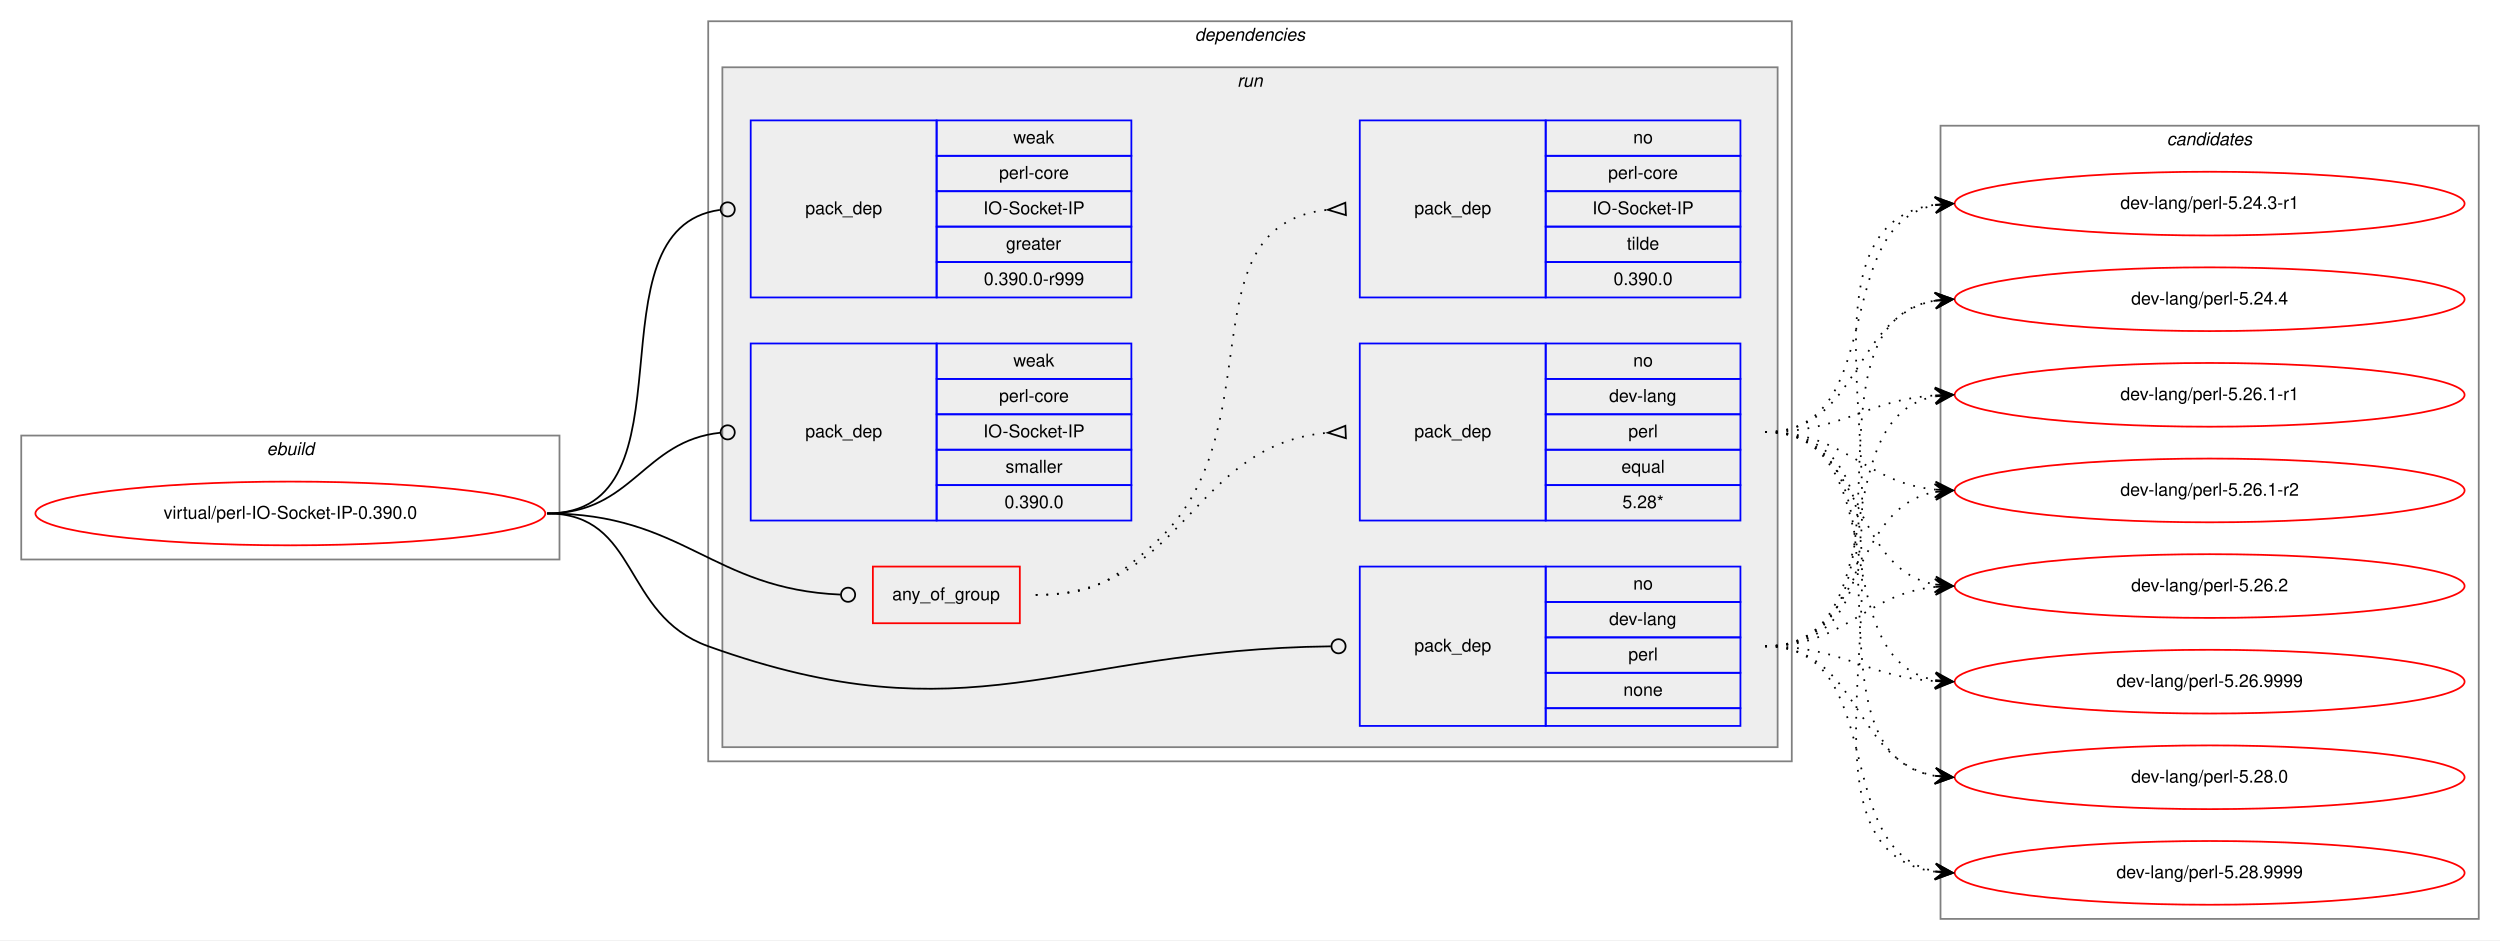
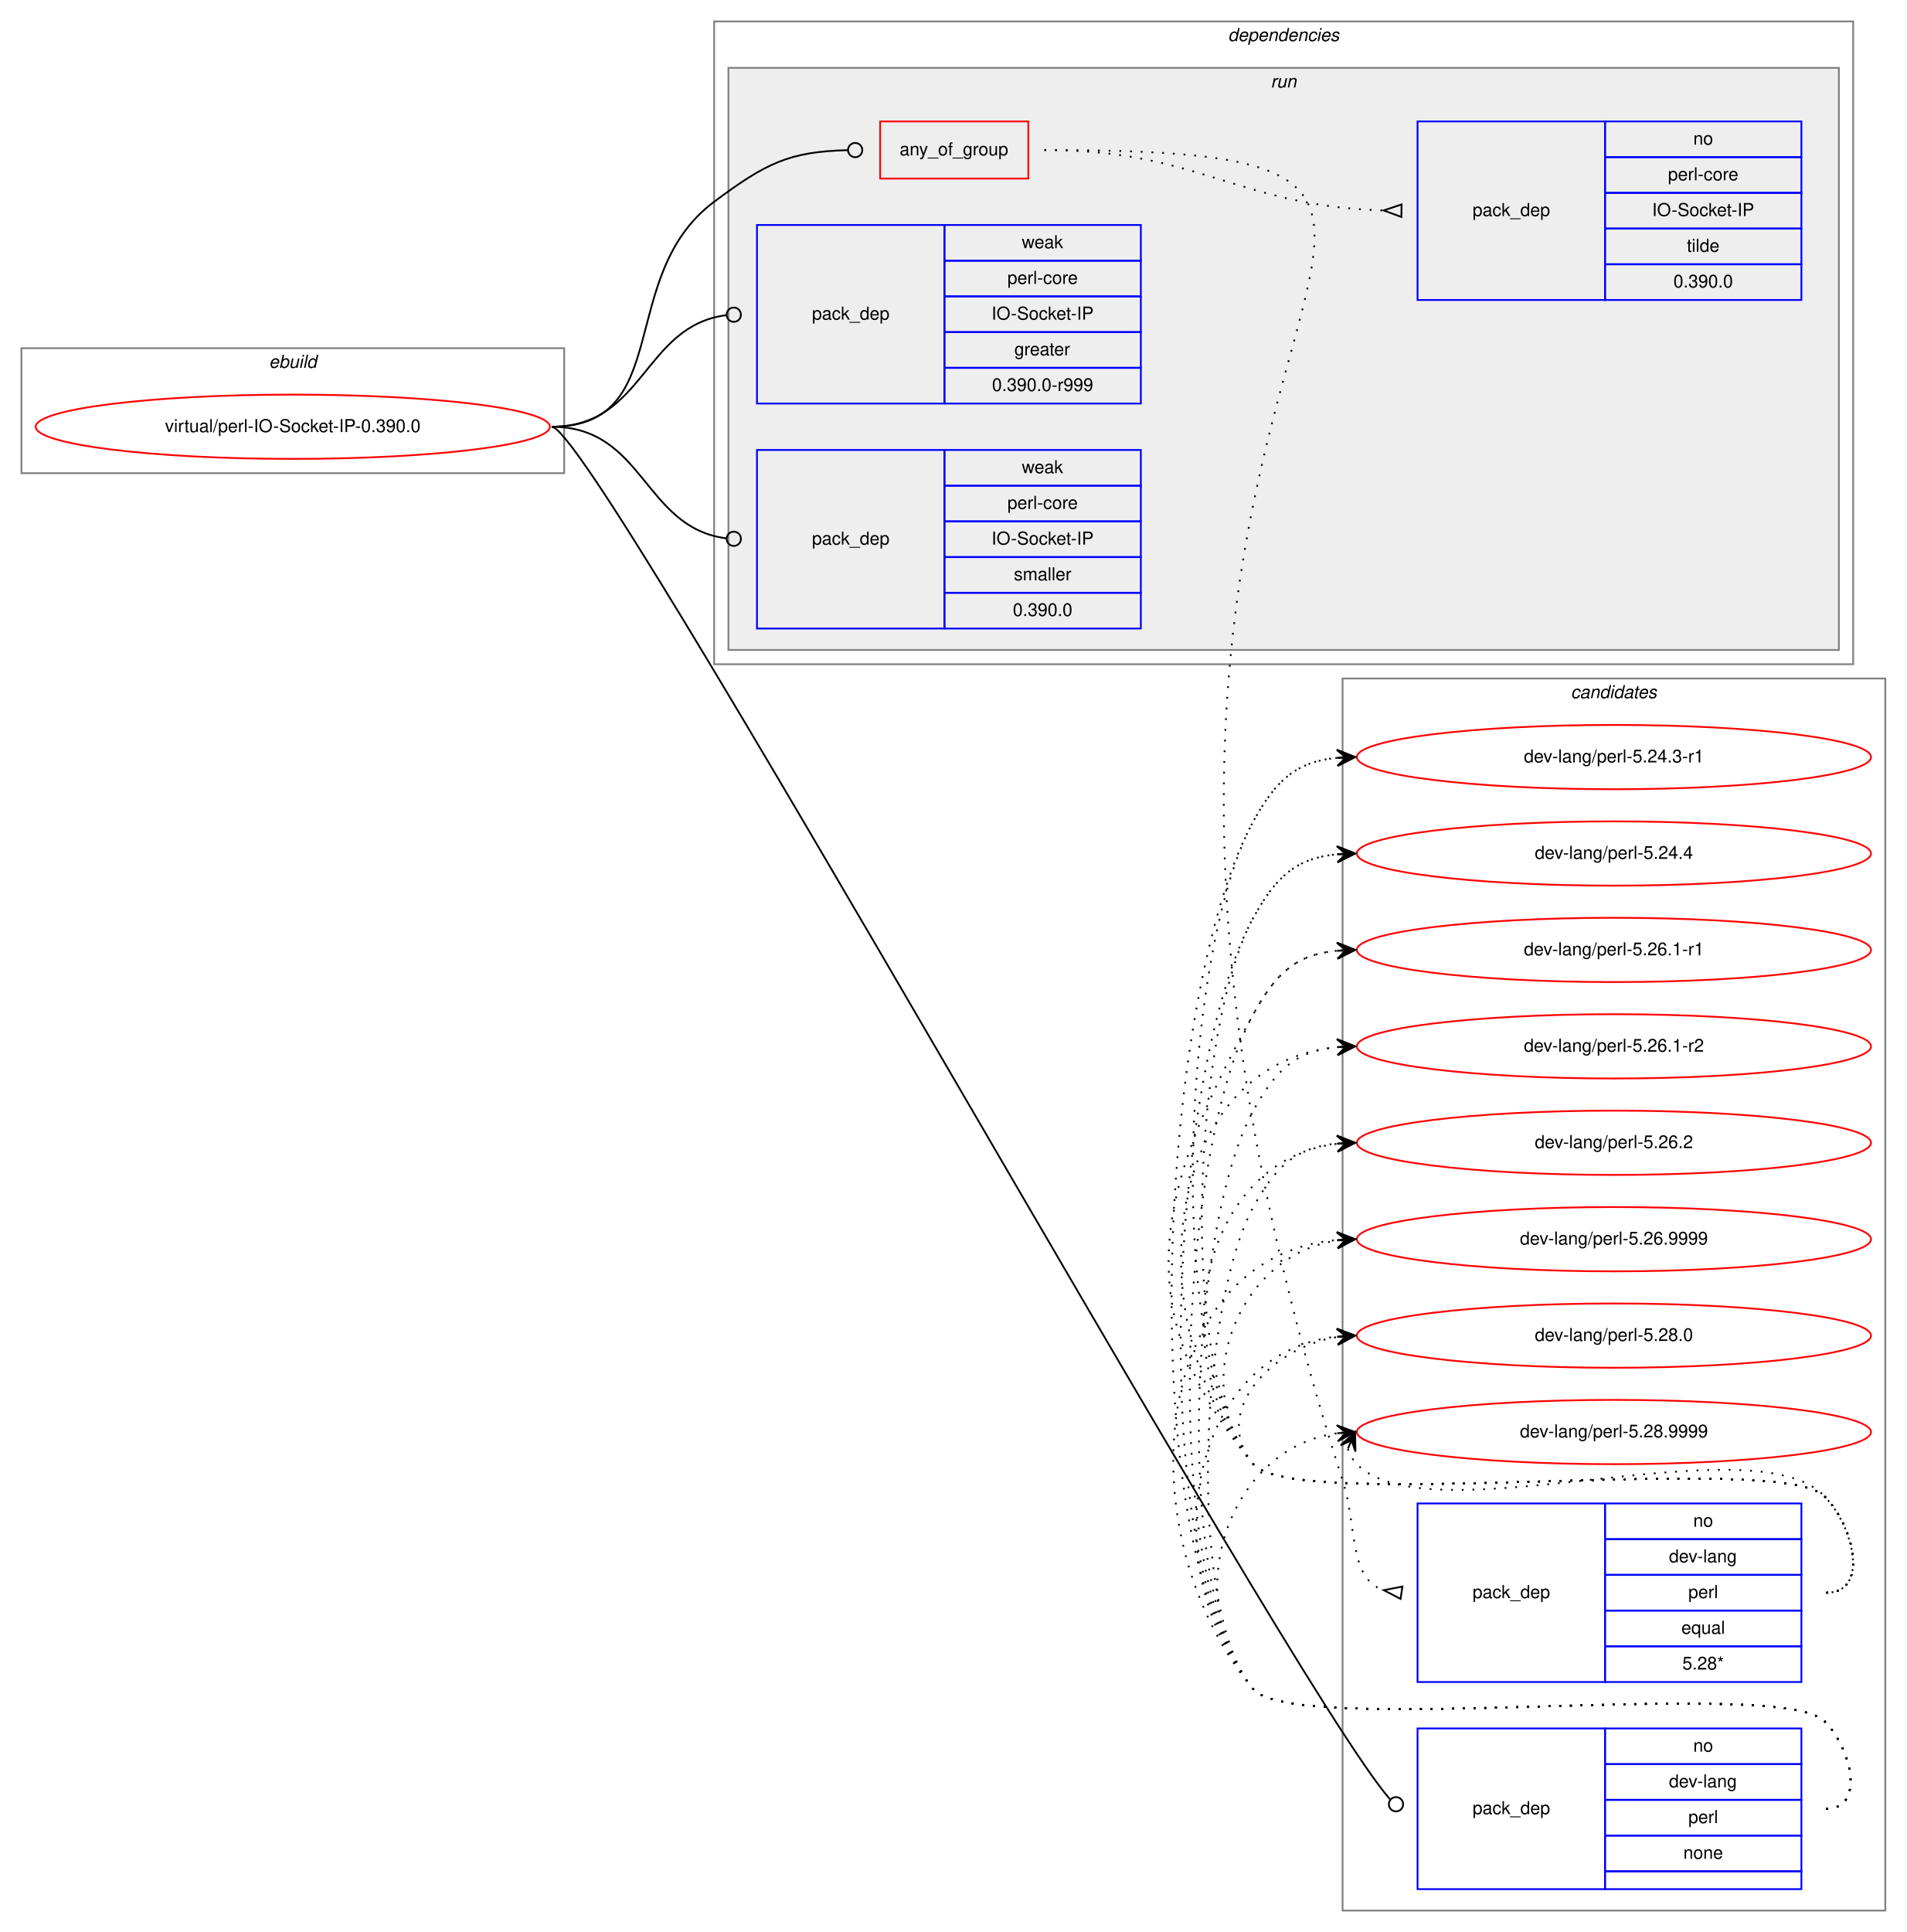
- <svg xmlns="http://www.w3.org/2000/svg" xmlns:xlink="http://www.w3.org/1999/xlink" width="1412pt" height="531pt" viewBox="0.00 0.00 1412.00 531.00">
-   <g id="graph0" class="graph" transform="scale(1 1) rotate(0) translate(4 527)">
-     <polygon fill="white" stroke="transparent" points="-4,4 -4,-527 1408,-527 1408,4 -4,4" />
+ <svg xmlns="http://www.w3.org/2000/svg" xmlns:xlink="http://www.w3.org/1999/xlink" width="1068pt" height="1082pt" viewBox="0.00 0.00 1068.00 1082.00">
+   <g id="graph0" class="graph" transform="scale(1 1) rotate(0) translate(4 1078)">
+     <polygon fill="white" stroke="transparent" points="-4,4 -4,-1078 1064,-1078 1064,4 -4,4" />
+     <g id="clust12" class="cluster">
+       <polygon fill="none" stroke="gray" points="748,-8 748,-698 1052,-698 1052,-8 748,-8" />
+       <text text-anchor="start" x="875.82" y="-687" font-family="Helvetica,sans-Serif" font-style="italic" font-size="10.00">candidates</text>
+     </g>
    <g id="clust1" class="cluster">
-       <polygon fill="none" stroke="gray" points="8,-211 8,-281 312,-281 312,-211 8,-211" />
-       <text text-anchor="start" x="146.66" y="-270" font-family="Helvetica,sans-Serif" font-style="italic" font-size="10.00">ebuild</text>
+       <polygon fill="none" stroke="gray" points="8,-813 8,-883 312,-883 312,-813 8,-813" />
+       <text text-anchor="start" x="146.66" y="-872" font-family="Helvetica,sans-Serif" font-style="italic" font-size="10.00">ebuild</text>
    </g>
    <g id="clust2" class="cluster">
-       <polygon fill="none" stroke="gray" points="396,-97 396,-515 1008,-515 1008,-97 396,-97" />
-       <text text-anchor="start" x="670.86" y="-504" font-family="Helvetica,sans-Serif" font-style="italic" font-size="10.00">dependencies</text>
+       <polygon fill="none" stroke="gray" points="396,-706 396,-1066 1034,-1066 1034,-706 396,-706" />
+       <text text-anchor="start" x="683.86" y="-1055" font-family="Helvetica,sans-Serif" font-style="italic" font-size="10.00">dependencies</text>
    </g>
    <g id="clust5" class="cluster">
-       <polygon fill="#eeeeee" stroke="gray" points="404,-105 404,-489 1000,-489 1000,-105 404,-105" />
-       <text text-anchor="start" x="694.77" y="-478" font-family="Helvetica,sans-Serif" font-style="italic" font-size="10.00">run</text>
-     </g>
-     <g id="clust12" class="cluster">
-       <polygon fill="none" stroke="gray" points="1092,-8 1092,-456 1396,-456 1396,-8 1092,-8" />
-       <text text-anchor="start" x="1219.82" y="-445" font-family="Helvetica,sans-Serif" font-style="italic" font-size="10.00">candidates</text>
+       <polygon fill="#eeeeee" stroke="gray" points="404,-714 404,-1040 1026,-1040 1026,-714 404,-714" />
+       <text text-anchor="start" x="707.77" y="-1029" font-family="Helvetica,sans-Serif" font-style="italic" font-size="10.00">run</text>
    </g>
    <g id="node1" class="node">
      <g id="a_node1">
        <a xlink:href="../virtual/perl-IO-Socket-IP-0.390.0.svg" xlink:title="virtual/perl-IO-Socket-IP-0.390.0">
-           <ellipse fill="none" stroke="red" cx="160" cy="-237" rx="144" ry="18" />
-           <text text-anchor="middle" x="160" y="-234" font-family="Helvetica,sans-Serif" font-size="10.00">virtual/perl-IO-Socket-IP-0.390.0</text>
+           <ellipse fill="none" stroke="red" cx="160" cy="-839" rx="144" ry="18" />
+           <text text-anchor="middle" x="160" y="-836" font-family="Helvetica,sans-Serif" font-size="10.00">virtual/perl-IO-Socket-IP-0.390.0</text>
        </a>
      </g>
    </g>
    <g id="node2" class="node">
-       <polygon fill="none" stroke="red" points="489,-175 489,-207 572,-207 572,-175 489,-175" />
-       <text text-anchor="start" x="499.92" y="-188" font-family="Helvetica,sans-Serif" font-size="10.00">any_of_group</text>
+       <polygon fill="none" stroke="red" points="489,-978 489,-1010 572,-1010 572,-978 489,-978" />
+       <text text-anchor="start" x="499.92" y="-991" font-family="Helvetica,sans-Serif" font-size="10.00">any_of_group</text>
    </g>
    <g id="edge3" class="edge">
-       <path fill="none" stroke="black" d="M305,-237C382.18,-237 397.94,-194.18 470.8,-191.17" />
-       <ellipse fill="none" stroke="black" cx="475" cy="-191.08" rx="4" ry="4" />
+       <path fill="none" stroke="black" d="M305,-839C374.08,-839 340.62,-923.71 396,-965 425,-986.62 437.95,-993.07 470.72,-993.9" />
+       <ellipse fill="none" stroke="black" cx="475" cy="-993.95" rx="4" ry="4" />
    </g>
    <g id="node5" class="node">
-       <polygon fill="none" stroke="blue" points="764,-117 764,-207 869,-207 869,-117 764,-117" />
-       <text text-anchor="start" x="794.82" y="-159" font-family="Helvetica,sans-Serif" font-size="10.00">pack_dep</text>
-       <polygon fill="none" stroke="blue" points="869,-187 869,-207 979,-207 979,-187 869,-187" />
-       <text text-anchor="start" x="918.44" y="-194" font-family="Helvetica,sans-Serif" font-size="10.00">no</text>
-       <polygon fill="none" stroke="blue" points="869,-167 869,-187 979,-187 979,-167 869,-167" />
-       <text text-anchor="start" x="904.82" y="-174" font-family="Helvetica,sans-Serif" font-size="10.00">dev-lang</text>
-       <polygon fill="none" stroke="blue" points="869,-147 869,-167 979,-167 979,-147 869,-147" />
-       <text text-anchor="start" x="915.66" y="-154" font-family="Helvetica,sans-Serif" font-size="10.00">perl</text>
-       <polygon fill="none" stroke="blue" points="869,-127 869,-147 979,-147 979,-127 869,-127" />
-       <text text-anchor="start" x="912.88" y="-134" font-family="Helvetica,sans-Serif" font-size="10.00">none</text>
-       <polygon fill="none" stroke="blue" points="869,-117 869,-127 979,-127 979,-117 869,-117" />
+       <polygon fill="none" stroke="blue" points="790,-20 790,-110 895,-110 895,-20 790,-20" />
+       <text text-anchor="start" x="820.82" y="-62" font-family="Helvetica,sans-Serif" font-size="10.00">pack_dep</text>
+       <polygon fill="none" stroke="blue" points="895,-90 895,-110 1005,-110 1005,-90 895,-90" />
+       <text text-anchor="start" x="944.44" y="-97" font-family="Helvetica,sans-Serif" font-size="10.00">no</text>
+       <polygon fill="none" stroke="blue" points="895,-70 895,-90 1005,-90 1005,-70 895,-70" />
+       <text text-anchor="start" x="930.82" y="-77" font-family="Helvetica,sans-Serif" font-size="10.00">dev-lang</text>
+       <polygon fill="none" stroke="blue" points="895,-50 895,-70 1005,-70 1005,-50 895,-50" />
+       <text text-anchor="start" x="941.66" y="-57" font-family="Helvetica,sans-Serif" font-size="10.00">perl</text>
+       <polygon fill="none" stroke="blue" points="895,-30 895,-50 1005,-50 1005,-30 895,-30" />
+       <text text-anchor="start" x="938.88" y="-37" font-family="Helvetica,sans-Serif" font-size="10.00">none</text>
+       <polygon fill="none" stroke="blue" points="895,-20 895,-30 1005,-30 1005,-20 895,-20" />
    </g>
    <g id="edge4" class="edge">
-       <path fill="none" stroke="black" d="M305,-237C357.41,-237 346.67,-179.71 396,-162 543.94,-108.89 594.23,-160.13 747.66,-161.95" />
-       <ellipse fill="none" stroke="black" cx="752" cy="-161.98" rx="4" ry="4" />
+       <path fill="none" stroke="black" d="M305,-839C329.01,-839 715.16,-138.74 774.53,-70.36" />
+       <ellipse fill="none" stroke="black" cx="777.92" cy="-67.55" rx="4" ry="4" />
    </g>
    <g id="node6" class="node">
-       <polygon fill="none" stroke="blue" points="420,-359 420,-459 525,-459 525,-359 420,-359" />
-       <text text-anchor="start" x="450.82" y="-406" font-family="Helvetica,sans-Serif" font-size="10.00">pack_dep</text>
-       <polygon fill="none" stroke="blue" points="525,-439 525,-459 635,-459 635,-439 525,-439" />
-       <text text-anchor="start" x="568.33" y="-446" font-family="Helvetica,sans-Serif" font-size="10.00">weak</text>
-       <polygon fill="none" stroke="blue" points="525,-419 525,-439 635,-439 635,-419 525,-419" />
-       <text text-anchor="start" x="560.27" y="-426" font-family="Helvetica,sans-Serif" font-size="10.00">perl-core</text>
-       <polygon fill="none" stroke="blue" points="525,-399 525,-419 635,-419 635,-399 525,-399" />
-       <text text-anchor="start" x="551.38" y="-406" font-family="Helvetica,sans-Serif" font-size="10.00">IO-Socket-IP</text>
-       <polygon fill="none" stroke="blue" points="525,-379 525,-399 635,-399 635,-379 525,-379" />
-       <text text-anchor="start" x="564.16" y="-386" font-family="Helvetica,sans-Serif" font-size="10.00">greater</text>
-       <polygon fill="none" stroke="blue" points="525,-359 525,-379 635,-379 635,-359 525,-359" />
-       <text text-anchor="start" x="551.65" y="-366" font-family="Helvetica,sans-Serif" font-size="10.00">0.390.0-r999</text>
+       <polygon fill="none" stroke="blue" points="420,-852 420,-952 525,-952 525,-852 420,-852" />
+       <text text-anchor="start" x="450.82" y="-899" font-family="Helvetica,sans-Serif" font-size="10.00">pack_dep</text>
+       <polygon fill="none" stroke="blue" points="525,-932 525,-952 635,-952 635,-932 525,-932" />
+       <text text-anchor="start" x="568.33" y="-939" font-family="Helvetica,sans-Serif" font-size="10.00">weak</text>
+       <polygon fill="none" stroke="blue" points="525,-912 525,-932 635,-932 635,-912 525,-912" />
+       <text text-anchor="start" x="560.27" y="-919" font-family="Helvetica,sans-Serif" font-size="10.00">perl-core</text>
+       <polygon fill="none" stroke="blue" points="525,-892 525,-912 635,-912 635,-892 525,-892" />
+       <text text-anchor="start" x="551.38" y="-899" font-family="Helvetica,sans-Serif" font-size="10.00">IO-Socket-IP</text>
+       <polygon fill="none" stroke="blue" points="525,-872 525,-892 635,-892 635,-872 525,-872" />
+       <text text-anchor="start" x="564.16" y="-879" font-family="Helvetica,sans-Serif" font-size="10.00">greater</text>
+       <polygon fill="none" stroke="blue" points="525,-852 525,-872 635,-872 635,-852 525,-852" />
+       <text text-anchor="start" x="551.65" y="-859" font-family="Helvetica,sans-Serif" font-size="10.00">0.390.0-r999</text>
    </g>
    <g id="edge5" class="edge">
-       <path fill="none" stroke="black" d="M305,-237C391.81,-237 325.91,-397.77 402.58,-408.44" />
-       <ellipse fill="none" stroke="black" cx="407.01" cy="-408.74" rx="4" ry="4" />
+       <path fill="none" stroke="black" d="M305,-839C356.91,-839 356.41,-895.53 402.8,-901.49" />
+       <ellipse fill="none" stroke="black" cx="407.01" cy="-901.75" rx="4" ry="4" />
    </g>
    <g id="node7" class="node">
-       <polygon fill="none" stroke="blue" points="420,-233 420,-333 525,-333 525,-233 420,-233" />
-       <text text-anchor="start" x="450.82" y="-280" font-family="Helvetica,sans-Serif" font-size="10.00">pack_dep</text>
-       <polygon fill="none" stroke="blue" points="525,-313 525,-333 635,-333 635,-313 525,-313" />
-       <text text-anchor="start" x="568.33" y="-320" font-family="Helvetica,sans-Serif" font-size="10.00">weak</text>
-       <polygon fill="none" stroke="blue" points="525,-293 525,-313 635,-313 635,-293 525,-293" />
-       <text text-anchor="start" x="560.27" y="-300" font-family="Helvetica,sans-Serif" font-size="10.00">perl-core</text>
-       <polygon fill="none" stroke="blue" points="525,-273 525,-293 635,-293 635,-273 525,-273" />
-       <text text-anchor="start" x="551.38" y="-280" font-family="Helvetica,sans-Serif" font-size="10.00">IO-Socket-IP</text>
-       <polygon fill="none" stroke="blue" points="525,-253 525,-273 635,-273 635,-253 525,-253" />
-       <text text-anchor="start" x="563.89" y="-260" font-family="Helvetica,sans-Serif" font-size="10.00">smaller</text>
-       <polygon fill="none" stroke="blue" points="525,-233 525,-253 635,-253 635,-233 525,-233" />
-       <text text-anchor="start" x="563.32" y="-240" font-family="Helvetica,sans-Serif" font-size="10.00">0.390.0</text>
+       <polygon fill="none" stroke="blue" points="420,-726 420,-826 525,-826 525,-726 420,-726" />
+       <text text-anchor="start" x="450.82" y="-773" font-family="Helvetica,sans-Serif" font-size="10.00">pack_dep</text>
+       <polygon fill="none" stroke="blue" points="525,-806 525,-826 635,-826 635,-806 525,-806" />
+       <text text-anchor="start" x="568.33" y="-813" font-family="Helvetica,sans-Serif" font-size="10.00">weak</text>
+       <polygon fill="none" stroke="blue" points="525,-786 525,-806 635,-806 635,-786 525,-786" />
+       <text text-anchor="start" x="560.27" y="-793" font-family="Helvetica,sans-Serif" font-size="10.00">perl-core</text>
+       <polygon fill="none" stroke="blue" points="525,-766 525,-786 635,-786 635,-766 525,-766" />
+       <text text-anchor="start" x="551.38" y="-773" font-family="Helvetica,sans-Serif" font-size="10.00">IO-Socket-IP</text>
+       <polygon fill="none" stroke="blue" points="525,-746 525,-766 635,-766 635,-746 525,-746" />
+       <text text-anchor="start" x="563.89" y="-753" font-family="Helvetica,sans-Serif" font-size="10.00">smaller</text>
+       <polygon fill="none" stroke="blue" points="525,-726 525,-746 635,-746 635,-726 525,-726" />
+       <text text-anchor="start" x="563.32" y="-733" font-family="Helvetica,sans-Serif" font-size="10.00">0.390.0</text>
    </g>
    <g id="edge6" class="edge">
-       <path fill="none" stroke="black" d="M305,-237C353.55,-237 359.14,-278.11 402.99,-282.6" />
-       <ellipse fill="none" stroke="black" cx="407" cy="-282.8" rx="4" ry="4" />
+       <path fill="none" stroke="black" d="M305,-839C356.91,-839 356.41,-782.47 402.8,-776.51" />
+       <ellipse fill="none" stroke="black" cx="407.01" cy="-776.25" rx="4" ry="4" />
    </g>
    <g id="node3" class="node">
-       <polygon fill="none" stroke="blue" points="764,-233 764,-333 869,-333 869,-233 764,-233" />
-       <text text-anchor="start" x="794.82" y="-280" font-family="Helvetica,sans-Serif" font-size="10.00">pack_dep</text>
-       <polygon fill="none" stroke="blue" points="869,-313 869,-333 979,-333 979,-313 869,-313" />
-       <text text-anchor="start" x="918.44" y="-320" font-family="Helvetica,sans-Serif" font-size="10.00">no</text>
-       <polygon fill="none" stroke="blue" points="869,-293 869,-313 979,-313 979,-293 869,-293" />
-       <text text-anchor="start" x="904.82" y="-300" font-family="Helvetica,sans-Serif" font-size="10.00">dev-lang</text>
-       <polygon fill="none" stroke="blue" points="869,-273 869,-293 979,-293 979,-273 869,-273" />
-       <text text-anchor="start" x="915.66" y="-280" font-family="Helvetica,sans-Serif" font-size="10.00">perl</text>
-       <polygon fill="none" stroke="blue" points="869,-253 869,-273 979,-273 979,-253 869,-253" />
-       <text text-anchor="start" x="911.77" y="-260" font-family="Helvetica,sans-Serif" font-size="10.00">equal</text>
-       <polygon fill="none" stroke="blue" points="869,-233 869,-253 979,-253 979,-233 869,-233" />
-       <text text-anchor="start" x="912.32" y="-240" font-family="Helvetica,sans-Serif" font-size="10.00">5.28*</text>
+       <polygon fill="none" stroke="blue" points="790,-136 790,-236 895,-236 895,-136 790,-136" />
+       <text text-anchor="start" x="820.82" y="-183" font-family="Helvetica,sans-Serif" font-size="10.00">pack_dep</text>
+       <polygon fill="none" stroke="blue" points="895,-216 895,-236 1005,-236 1005,-216 895,-216" />
+       <text text-anchor="start" x="944.44" y="-223" font-family="Helvetica,sans-Serif" font-size="10.00">no</text>
+       <polygon fill="none" stroke="blue" points="895,-196 895,-216 1005,-216 1005,-196 895,-196" />
+       <text text-anchor="start" x="930.82" y="-203" font-family="Helvetica,sans-Serif" font-size="10.00">dev-lang</text>
+       <polygon fill="none" stroke="blue" points="895,-176 895,-196 1005,-196 1005,-176 895,-176" />
+       <text text-anchor="start" x="941.66" y="-183" font-family="Helvetica,sans-Serif" font-size="10.00">perl</text>
+       <polygon fill="none" stroke="blue" points="895,-156 895,-176 1005,-176 1005,-156 895,-156" />
+       <text text-anchor="start" x="937.77" y="-163" font-family="Helvetica,sans-Serif" font-size="10.00">equal</text>
+       <polygon fill="none" stroke="blue" points="895,-136 895,-156 1005,-156 1005,-136 895,-136" />
+       <text text-anchor="start" x="938.32" y="-143" font-family="Helvetica,sans-Serif" font-size="10.00">5.28*</text>
    </g>
    <g id="edge1" class="edge">
-       <path fill="none" stroke="black" stroke-dasharray="1,5" d="M581,-191C665.27,-191 668.04,-275.61 745.62,-282.55" />
-       <polygon fill="none" stroke="black" points="755.85,-286.5 746.01,-282.57 756.15,-279.5 755.85,-286.5" />
+       <path fill="none" stroke="black" stroke-dasharray="1,5" d="M581,-994C929.89,-994 536.13,-908.97 748,-249 756.45,-222.67 751.18,-194.18 770.9,-187.47" />
+       <polygon fill="none" stroke="black" points="781.51,-189.46 771.1,-187.44 780.49,-182.54 781.51,-189.46" />
    </g>
    <g id="node4" class="node">
-       <polygon fill="none" stroke="blue" points="764,-359 764,-459 869,-459 869,-359 764,-359" />
-       <text text-anchor="start" x="794.82" y="-406" font-family="Helvetica,sans-Serif" font-size="10.00">pack_dep</text>
-       <polygon fill="none" stroke="blue" points="869,-439 869,-459 979,-459 979,-439 869,-439" />
-       <text text-anchor="start" x="918.44" y="-446" font-family="Helvetica,sans-Serif" font-size="10.00">no</text>
-       <polygon fill="none" stroke="blue" points="869,-419 869,-439 979,-439 979,-419 869,-419" />
-       <text text-anchor="start" x="904.27" y="-426" font-family="Helvetica,sans-Serif" font-size="10.00">perl-core</text>
-       <polygon fill="none" stroke="blue" points="869,-399 869,-419 979,-419 979,-399 869,-399" />
-       <text text-anchor="start" x="895.38" y="-406" font-family="Helvetica,sans-Serif" font-size="10.00">IO-Socket-IP</text>
-       <polygon fill="none" stroke="blue" points="869,-379 869,-399 979,-399 979,-379 869,-379" />
-       <text text-anchor="start" x="914.83" y="-386" font-family="Helvetica,sans-Serif" font-size="10.00">tilde</text>
-       <polygon fill="none" stroke="blue" points="869,-359 869,-379 979,-379 979,-359 869,-359" />
-       <text text-anchor="start" x="907.32" y="-366" font-family="Helvetica,sans-Serif" font-size="10.00">0.390.0</text>
+       <polygon fill="none" stroke="blue" points="790,-910 790,-1010 895,-1010 895,-910 790,-910" />
+       <text text-anchor="start" x="820.82" y="-957" font-family="Helvetica,sans-Serif" font-size="10.00">pack_dep</text>
+       <polygon fill="none" stroke="blue" points="895,-990 895,-1010 1005,-1010 1005,-990 895,-990" />
+       <text text-anchor="start" x="944.44" y="-997" font-family="Helvetica,sans-Serif" font-size="10.00">no</text>
+       <polygon fill="none" stroke="blue" points="895,-970 895,-990 1005,-990 1005,-970 895,-970" />
+       <text text-anchor="start" x="930.27" y="-977" font-family="Helvetica,sans-Serif" font-size="10.00">perl-core</text>
+       <polygon fill="none" stroke="blue" points="895,-950 895,-970 1005,-970 1005,-950 895,-950" />
+       <text text-anchor="start" x="921.38" y="-957" font-family="Helvetica,sans-Serif" font-size="10.00">IO-Socket-IP</text>
+       <polygon fill="none" stroke="blue" points="895,-930 895,-950 1005,-950 1005,-930 895,-930" />
+       <text text-anchor="start" x="940.83" y="-937" font-family="Helvetica,sans-Serif" font-size="10.00">tilde</text>
+       <polygon fill="none" stroke="blue" points="895,-910 895,-930 1005,-930 1005,-910 895,-910" />
+       <text text-anchor="start" x="933.32" y="-917" font-family="Helvetica,sans-Serif" font-size="10.00">0.390.0</text>
    </g>
    <g id="edge2" class="edge">
-       <path fill="none" stroke="black" stroke-dasharray="1,5" d="M581,-191C613.45,-191 623.82,-198.36 648,-220 717.41,-282.13 663.59,-399.84 745.87,-408.5" />
-       <polygon fill="none" stroke="black" points="755.83,-412.5 746.01,-408.5 756.17,-405.5 755.83,-412.5" />
+       <path fill="none" stroke="black" stroke-dasharray="1,5" d="M581,-994C667.64,-994 689.19,-962.6 770.75,-960.15" />
+       <polygon fill="none" stroke="black" points="781.05,-963.5 771,-960.15 780.95,-956.5 781.05,-963.5" />
    </g>
    <g id="node8" class="node">
      <g id="a_node8">
        <a xlink:href="../dev-lang/perl-5.24.3-r1.svg" xlink:title="dev-lang/perl-5.24.3-r1">
-           <ellipse fill="none" stroke="red" cx="1244" cy="-412" rx="144" ry="18" />
-           <text text-anchor="middle" x="1244" y="-409" font-family="Helvetica,sans-Serif" font-size="10.00">dev-lang/perl-5.24.3-r1</text>
+           <ellipse fill="none" stroke="red" cx="900" cy="-654" rx="144" ry="18" />
+           <text text-anchor="middle" x="900" y="-651" font-family="Helvetica,sans-Serif" font-size="10.00">dev-lang/perl-5.24.3-r1</text>
        </a>
      </g>
    </g>
    <g id="edge7" class="edge">
-       <path fill="none" stroke="black" stroke-dasharray="1,5" d="M993,-283C1063.58,-283 1028.66,-399.71 1088.94,-411.11" />
-       <polygon fill="black" stroke="black" points="1099,-412 1088.64,-415.6 1094.02,-411.56 1089.04,-411.12 1089.04,-411.12 1089.04,-411.12 1094.02,-411.56 1089.44,-406.63 1099,-412 1099,-412" />
+       <path fill="none" stroke="black" stroke-dasharray="1,5" d="M1019,-186C1043,-186 1034.85,-222.9 1018,-240 993.01,-265.37 720.84,-230.68 698,-258 646.69,-319.37 659.38,-547.94 698,-618 710.71,-641.06 721.96,-651.39 744.85,-653.56" />
+       <polygon fill="black" stroke="black" points="755,-654 744.81,-658.06 750,-653.78 745.01,-653.57 745.01,-653.57 745.01,-653.57 750,-653.78 745.2,-649.07 755,-654 755,-654" />
    </g>
    <g id="node9" class="node">
      <g id="a_node9">
        <a xlink:href="../dev-lang/perl-5.24.4.svg" xlink:title="dev-lang/perl-5.24.4">
-           <ellipse fill="none" stroke="red" cx="1244" cy="-358" rx="144" ry="18" />
-           <text text-anchor="middle" x="1244" y="-355" font-family="Helvetica,sans-Serif" font-size="10.00">dev-lang/perl-5.24.4</text>
+           <ellipse fill="none" stroke="red" cx="900" cy="-600" rx="144" ry="18" />
+           <text text-anchor="middle" x="900" y="-597" font-family="Helvetica,sans-Serif" font-size="10.00">dev-lang/perl-5.24.4</text>
        </a>
      </g>
    </g>
    <g id="edge8" class="edge">
-       <path fill="none" stroke="black" stroke-dasharray="1,5" d="M993,-283C1047.1,-283 1042.2,-348.92 1088.93,-357.16" />
-       <polygon fill="black" stroke="black" points="1099,-358 1088.66,-361.65 1094.02,-357.58 1089.03,-357.17 1089.03,-357.17 1089.03,-357.17 1094.02,-357.58 1089.41,-352.68 1099,-358 1099,-358" />
+       <path fill="none" stroke="black" stroke-dasharray="1,5" d="M1019,-186C1043,-186 1034.85,-222.9 1018,-240 993.01,-265.37 720.84,-230.68 698,-258 654.38,-310.17 665.18,-504.45 698,-564 710.71,-587.06 721.96,-597.39 744.85,-599.56" />
+       <polygon fill="black" stroke="black" points="755,-600 744.81,-604.06 750,-599.78 745.01,-599.57 745.01,-599.57 745.01,-599.57 750,-599.78 745.2,-595.07 755,-600 755,-600" />
    </g>
    <g id="node10" class="node">
      <g id="a_node10">
        <a xlink:href="../dev-lang/perl-5.26.1-r1.svg" xlink:title="dev-lang/perl-5.26.1-r1">
-           <ellipse fill="none" stroke="red" cx="1244" cy="-304" rx="144" ry="18" />
-           <text text-anchor="middle" x="1244" y="-301" font-family="Helvetica,sans-Serif" font-size="10.00">dev-lang/perl-5.26.1-r1</text>
+           <ellipse fill="none" stroke="red" cx="900" cy="-546" rx="144" ry="18" />
+           <text text-anchor="middle" x="900" y="-543" font-family="Helvetica,sans-Serif" font-size="10.00">dev-lang/perl-5.26.1-r1</text>
        </a>
      </g>
    </g>
    <g id="edge9" class="edge">
-       <path fill="none" stroke="black" stroke-dasharray="1,5" d="M993,-283C1037.46,-283 1049.29,-301 1088.9,-303.67" />
-       <polygon fill="black" stroke="black" points="1099,-304 1088.86,-308.17 1094,-303.84 1089.01,-303.67 1089.01,-303.67 1089.01,-303.67 1094,-303.84 1089.15,-299.18 1099,-304 1099,-304" />
+       <path fill="none" stroke="black" stroke-dasharray="1,5" d="M1019,-186C1043,-186 1034.85,-222.9 1018,-240 993.01,-265.37 720.84,-230.68 698,-258 626.16,-343.92 643.94,-411.91 698,-510 710.71,-533.06 721.96,-543.39 744.85,-545.56" />
+       <polygon fill="black" stroke="black" points="755,-546 744.81,-550.06 750,-545.78 745.01,-545.57 745.01,-545.57 745.01,-545.57 750,-545.78 745.2,-541.07 755,-546 755,-546" />
    </g>
    <g id="node11" class="node">
      <g id="a_node11">
        <a xlink:href="../dev-lang/perl-5.26.1-r2.svg" xlink:title="dev-lang/perl-5.26.1-r2">
-           <ellipse fill="none" stroke="red" cx="1244" cy="-250" rx="144" ry="18" />
-           <text text-anchor="middle" x="1244" y="-247" font-family="Helvetica,sans-Serif" font-size="10.00">dev-lang/perl-5.26.1-r2</text>
+           <ellipse fill="none" stroke="red" cx="900" cy="-492" rx="144" ry="18" />
+           <text text-anchor="middle" x="900" y="-489" font-family="Helvetica,sans-Serif" font-size="10.00">dev-lang/perl-5.26.1-r2</text>
        </a>
      </g>
    </g>
    <g id="edge10" class="edge">
-       <path fill="none" stroke="black" stroke-dasharray="1,5" d="M993,-283C1038.78,-283 1048.38,-254.6 1088.93,-250.49" />
-       <polygon fill="black" stroke="black" points="1099,-250 1089.23,-254.98 1094.01,-250.24 1089.01,-250.49 1089.01,-250.49 1089.01,-250.49 1094.01,-250.24 1088.79,-245.99 1099,-250 1099,-250" />
+       <path fill="none" stroke="black" stroke-dasharray="1,5" d="M1019,-186C1043,-186 1034.85,-222.9 1018,-240 993.01,-265.37 720.84,-230.68 698,-258 631.55,-337.47 646.85,-482.28 744.93,-491.53" />
+       <polygon fill="black" stroke="black" points="755,-492 744.8,-496.03 750.01,-491.77 745.01,-491.54 745.01,-491.54 745.01,-491.54 750.01,-491.77 745.22,-487.04 755,-492 755,-492" />
    </g>
    <g id="node12" class="node">
      <g id="a_node12">
        <a xlink:href="../dev-lang/perl-5.26.2.svg" xlink:title="dev-lang/perl-5.26.2">
-           <ellipse fill="none" stroke="red" cx="1244" cy="-196" rx="144" ry="18" />
-           <text text-anchor="middle" x="1244" y="-193" font-family="Helvetica,sans-Serif" font-size="10.00">dev-lang/perl-5.26.2</text>
+           <ellipse fill="none" stroke="red" cx="900" cy="-438" rx="144" ry="18" />
+           <text text-anchor="middle" x="900" y="-435" font-family="Helvetica,sans-Serif" font-size="10.00">dev-lang/perl-5.26.2</text>
        </a>
      </g>
    </g>
    <g id="edge11" class="edge">
-       <path fill="none" stroke="black" stroke-dasharray="1,5" d="M993,-283C1050.26,-283 1039.7,-206.22 1088.74,-196.92" />
-       <polygon fill="black" stroke="black" points="1099,-196 1089.44,-201.37 1094.02,-196.45 1089.04,-196.89 1089.04,-196.89 1089.04,-196.89 1094.02,-196.45 1088.64,-192.41 1099,-196 1099,-196" />
+       <path fill="none" stroke="black" stroke-dasharray="1,5" d="M1019,-186C1043,-186 1034.85,-222.9 1018,-240 993.01,-265.37 720.84,-230.68 698,-258 646.38,-319.74 669.01,-428.6 744.96,-437.43" />
+       <polygon fill="black" stroke="black" points="755,-438 744.76,-441.92 750.01,-437.72 745.02,-437.43 745.02,-437.43 745.02,-437.43 750.01,-437.72 745.27,-432.94 755,-438 755,-438" />
    </g>
    <g id="node13" class="node">
      <g id="a_node13">
        <a xlink:href="../dev-lang/perl-5.26.9999.svg" xlink:title="dev-lang/perl-5.26.9999">
-           <ellipse fill="none" stroke="red" cx="1244" cy="-142" rx="144" ry="18" />
-           <text text-anchor="middle" x="1244" y="-139" font-family="Helvetica,sans-Serif" font-size="10.00">dev-lang/perl-5.26.9999</text>
+           <ellipse fill="none" stroke="red" cx="900" cy="-384" rx="144" ry="18" />
+           <text text-anchor="middle" x="900" y="-381" font-family="Helvetica,sans-Serif" font-size="10.00">dev-lang/perl-5.26.9999</text>
        </a>
      </g>
    </g>
    <g id="edge12" class="edge">
-       <path fill="none" stroke="black" stroke-dasharray="1,5" d="M993,-283C1067.73,-283 1025.08,-154.91 1088.8,-142.9" />
-       <polygon fill="black" stroke="black" points="1099,-142 1089.43,-147.36 1094.02,-142.44 1089.04,-142.88 1089.04,-142.88 1089.04,-142.88 1094.02,-142.44 1088.64,-138.4 1099,-142 1099,-142" />
+       <path fill="none" stroke="black" stroke-dasharray="1,5" d="M1019,-186C1043,-186 1034.85,-222.9 1018,-240 993.01,-265.37 720.84,-230.68 698,-258 660.81,-302.48 689.81,-375.17 744.82,-383.26" />
+       <polygon fill="black" stroke="black" points="755,-384 744.7,-387.76 750.01,-383.64 745.03,-383.28 745.03,-383.28 745.03,-383.28 750.01,-383.64 745.35,-378.79 755,-384 755,-384" />
    </g>
    <g id="node14" class="node">
      <g id="a_node14">
        <a xlink:href="../dev-lang/perl-5.28.0.svg" xlink:title="dev-lang/perl-5.28.0">
-           <ellipse fill="none" stroke="red" cx="1244" cy="-88" rx="144" ry="18" />
-           <text text-anchor="middle" x="1244" y="-85" font-family="Helvetica,sans-Serif" font-size="10.00">dev-lang/perl-5.28.0</text>
+           <ellipse fill="none" stroke="red" cx="900" cy="-330" rx="144" ry="18" />
+           <text text-anchor="middle" x="900" y="-327" font-family="Helvetica,sans-Serif" font-size="10.00">dev-lang/perl-5.28.0</text>
        </a>
      </g>
    </g>
    <g id="edge13" class="edge">
-       <path fill="none" stroke="black" stroke-dasharray="1,5" d="M993,-283C1087.98,-283 1006.87,-102.2 1088.78,-88.79" />
-       <polygon fill="black" stroke="black" points="1099,-88 1089.37,-93.25 1094.01,-88.38 1089.03,-88.77 1089.03,-88.77 1089.03,-88.77 1094.01,-88.38 1088.68,-84.28 1099,-88 1099,-88" />
+       <path fill="none" stroke="black" stroke-dasharray="1,5" d="M1019,-186C1043,-186 1034.85,-222.9 1018,-240 993.01,-265.37 720.84,-230.68 698,-258 673.97,-286.74 707.7,-323.39 744.96,-329.21" />
+       <polygon fill="black" stroke="black" points="755,-330 744.68,-333.7 750.02,-329.61 745.03,-329.21 745.03,-329.21 745.03,-329.21 750.02,-329.61 745.39,-324.73 755,-330 755,-330" />
    </g>
    <g id="node15" class="node">
      <g id="a_node15">
        <a xlink:href="../dev-lang/perl-5.28.9999.svg" xlink:title="dev-lang/perl-5.28.9999">
-           <ellipse fill="none" stroke="red" cx="1244" cy="-34" rx="144" ry="18" />
-           <text text-anchor="middle" x="1244" y="-31" font-family="Helvetica,sans-Serif" font-size="10.00">dev-lang/perl-5.28.9999</text>
+           <ellipse fill="none" stroke="red" cx="900" cy="-276" rx="144" ry="18" />
+           <text text-anchor="middle" x="900" y="-273" font-family="Helvetica,sans-Serif" font-size="10.00">dev-lang/perl-5.28.9999</text>
        </a>
      </g>
    </g>
    <g id="edge14" class="edge">
-       <path fill="none" stroke="black" stroke-dasharray="1,5" d="M993,-283C1109.64,-283 986.64,-48.85 1088.76,-34.67" />
-       <polygon fill="black" stroke="black" points="1099,-34 1089.32,-39.14 1094.01,-34.33 1089.02,-34.65 1089.02,-34.65 1089.02,-34.65 1094.01,-34.33 1088.73,-30.16 1099,-34 1099,-34" />
+       <path fill="none" stroke="black" stroke-dasharray="1,5" d="M750.98,-266.58C751.95,-263.46 753.8,-260.23 756,-258 797,-216.46 977.78,-282.29 1018,-240 1034.54,-222.61 1043,-186 1019,-186" />
+       <polygon fill="black" stroke="black" points="755,-276 746.94,-268.57 753.04,-271.4 751.07,-266.8 751.07,-266.8 751.07,-266.8 753.04,-271.4 755.21,-265.04 755,-276 755,-276" />
    </g>
    <g id="edge15" class="edge">
-       <path fill="none" stroke="black" stroke-dasharray="1,5" d="M993,-162C1110.03,-162 986.28,-397.09 1088.73,-411.33" />
-       <polygon fill="black" stroke="black" points="1099,-412 1088.73,-415.84 1094.01,-411.67 1089.02,-411.35 1089.02,-411.35 1089.02,-411.35 1094.01,-411.67 1089.32,-406.86 1099,-412 1099,-412" />
+       <path fill="none" stroke="black" stroke-dasharray="1,5" d="M1019,-65C1040.78,-65 1033.3,-98.5 1018,-114 992.98,-139.34 720.84,-104.68 698,-132 628.73,-214.86 645.87,-523.42 698,-618 710.71,-641.06 721.96,-651.39 744.85,-653.56" />
+       <polygon fill="black" stroke="black" points="755,-654 744.81,-658.06 750,-653.78 745.01,-653.57 745.01,-653.57 745.01,-653.57 750,-653.78 745.2,-649.07 755,-654 755,-654" />
    </g>
    <g id="edge16" class="edge">
-       <path fill="none" stroke="black" stroke-dasharray="1,5" d="M993,-162C1088.46,-162 1006.37,-344.09 1089,-357.25" />
-       <polygon fill="black" stroke="black" points="1099,-358 1088.69,-361.74 1094.01,-357.63 1089.03,-357.25 1089.03,-357.25 1089.03,-357.25 1094.01,-357.63 1089.36,-352.77 1099,-358 1099,-358" />
+       <path fill="none" stroke="black" stroke-dasharray="1,5" d="M1019,-65C1040.78,-65 1033.3,-98.5 1018,-114 992.98,-139.34 720.84,-104.68 698,-132 636.42,-205.65 651.66,-479.92 698,-564 710.71,-587.06 721.96,-597.39 744.85,-599.56" />
+       <polygon fill="black" stroke="black" points="755,-600 744.81,-604.06 750,-599.78 745.01,-599.57 745.01,-599.57 745.01,-599.57 750,-599.78 745.2,-595.07 755,-600 755,-600" />
    </g>
    <g id="edge17" class="edge">
-       <path fill="none" stroke="black" stroke-dasharray="1,5" d="M993,-162C1068.06,-162 1024.79,-291 1088.76,-303.09" />
-       <polygon fill="black" stroke="black" points="1099,-304 1088.64,-307.6 1094.02,-303.56 1089.04,-303.12 1089.04,-303.12 1089.04,-303.12 1094.02,-303.56 1089.44,-298.64 1099,-304 1099,-304" />
+       <path fill="none" stroke="black" stroke-dasharray="1,5" d="M1019,-65C1040.78,-65 1033.3,-98.5 1018,-114 992.98,-139.34 720.84,-104.68 698,-132 644.12,-196.44 657.45,-436.43 698,-510 710.71,-533.06 721.96,-543.39 744.85,-545.56" />
+       <polygon fill="black" stroke="black" points="755,-546 744.81,-550.06 750,-545.78 745.01,-545.57 745.01,-545.57 745.01,-545.57 750,-545.78 745.2,-541.07 755,-546 755,-546" />
    </g>
    <g id="edge18" class="edge">
-       <path fill="none" stroke="black" stroke-dasharray="1,5" d="M993,-162C1050.64,-162 1039.43,-239.99 1089.01,-249.13" />
-       <polygon fill="black" stroke="black" points="1099,-250 1088.65,-253.61 1094.02,-249.57 1089.04,-249.13 1089.04,-249.13 1089.04,-249.13 1094.02,-249.57 1089.43,-244.65 1099,-250 1099,-250" />
+       <path fill="none" stroke="black" stroke-dasharray="1,5" d="M1019,-65C1040.78,-65 1033.3,-98.5 1018,-114 992.98,-139.34 720.84,-104.68 698,-132 651.82,-187.24 663.25,-392.94 698,-456 710.71,-479.06 721.96,-489.39 744.85,-491.56" />
+       <polygon fill="black" stroke="black" points="755,-492 744.81,-496.06 750,-491.78 745.01,-491.57 745.01,-491.57 745.01,-491.57 750,-491.78 745.2,-487.07 755,-492 755,-492" />
    </g>
    <g id="edge19" class="edge">
-       <path fill="none" stroke="black" stroke-dasharray="1,5" d="M993,-162C1038.9,-162 1048.28,-191.26 1088.91,-195.49" />
-       <polygon fill="black" stroke="black" points="1099,-196 1088.79,-199.99 1094.01,-195.75 1089.01,-195.5 1089.01,-195.5 1089.01,-195.5 1094.01,-195.75 1089.24,-191 1099,-196 1099,-196" />
+       <path fill="none" stroke="black" stroke-dasharray="1,5" d="M1019,-65C1040.78,-65 1033.3,-98.5 1018,-114 992.98,-139.34 720.84,-104.68 698,-132 659.51,-178.03 669.04,-349.45 698,-402 710.71,-425.06 721.96,-435.39 744.85,-437.56" />
+       <polygon fill="black" stroke="black" points="755,-438 744.81,-442.06 750,-437.78 745.01,-437.57 745.01,-437.57 745.01,-437.57 750,-437.78 745.2,-433.07 755,-438 755,-438" />
    </g>
    <g id="edge20" class="edge">
-       <path fill="none" stroke="black" stroke-dasharray="1,5" d="M993,-162C1037.38,-162 1049.35,-144.86 1088.92,-142.31" />
-       <polygon fill="black" stroke="black" points="1099,-142 1089.15,-146.81 1094,-142.16 1089,-142.31 1089,-142.31 1089,-142.31 1094,-142.16 1088.86,-137.81 1099,-142 1099,-142" />
+       <path fill="none" stroke="black" stroke-dasharray="1,5" d="M1019,-65C1040.78,-65 1033.3,-98.5 1018,-114 992.98,-139.34 720.84,-104.68 698,-132 626.58,-217.43 639.29,-374.15 744.84,-383.56" />
+       <polygon fill="black" stroke="black" points="755,-384 744.81,-388.06 750,-383.78 745.01,-383.56 745.01,-383.56 745.01,-383.56 750,-383.78 745.21,-379.07 755,-384 755,-384" />
    </g>
    <g id="edge21" class="edge">
-       <path fill="none" stroke="black" stroke-dasharray="1,5" d="M993,-162C1046.86,-162 1042.4,-96.96 1088.97,-88.83" />
-       <polygon fill="black" stroke="black" points="1099,-88 1089.41,-93.31 1094.02,-88.41 1089.03,-88.83 1089.03,-88.83 1089.03,-88.83 1094.02,-88.41 1088.66,-84.34 1099,-88 1099,-88" />
+       <path fill="none" stroke="black" stroke-dasharray="1,5" d="M1019,-65C1040.78,-65 1033.3,-98.5 1018,-114 992.98,-139.34 720.84,-104.68 698,-132 641.5,-199.58 661.71,-320.35 744.83,-329.45" />
+       <polygon fill="black" stroke="black" points="755,-330 744.77,-333.96 750.01,-329.73 745.01,-329.46 745.01,-329.46 745.01,-329.46 750.01,-329.73 745.26,-324.97 755,-330 755,-330" />
    </g>
    <g id="edge22" class="edge">
-       <path fill="none" stroke="black" stroke-dasharray="1,5" d="M993,-162C1063.26,-162 1028.94,-46.19 1088.98,-34.89" />
-       <polygon fill="black" stroke="black" points="1099,-34 1089.44,-39.36 1094.02,-34.44 1089.04,-34.88 1089.04,-34.88 1089.04,-34.88 1094.02,-34.44 1088.64,-30.4 1099,-34 1099,-34" />
+       <path fill="none" stroke="black" stroke-dasharray="1,5" d="M1019,-65C1040.78,-65 1033.3,-98.5 1018,-114 992.98,-139.34 720.84,-104.68 698,-132 656.09,-182.13 683.08,-266.84 744.8,-275.31" />
+       <polygon fill="black" stroke="black" points="755,-276 744.72,-279.82 750.01,-275.66 745.02,-275.33 745.02,-275.33 745.02,-275.33 750.01,-275.66 745.33,-270.84 755,-276 755,-276" />
    </g>
  </g>
</svg>
